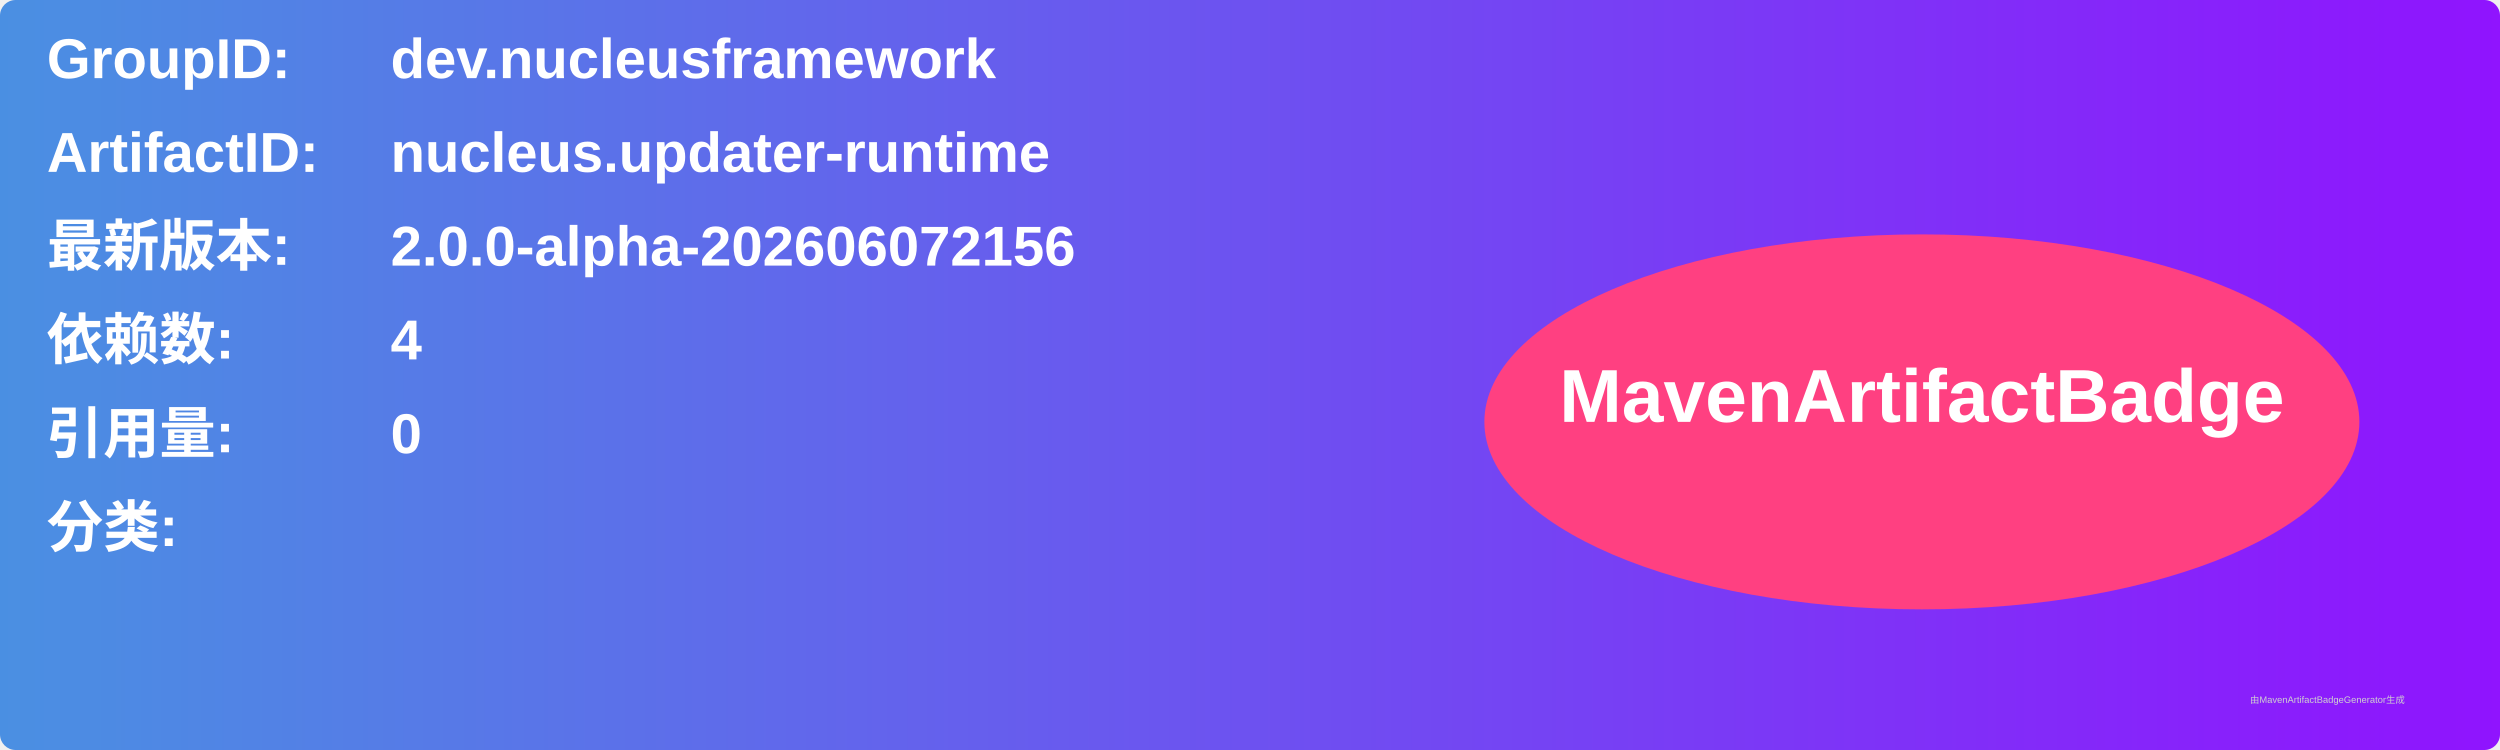
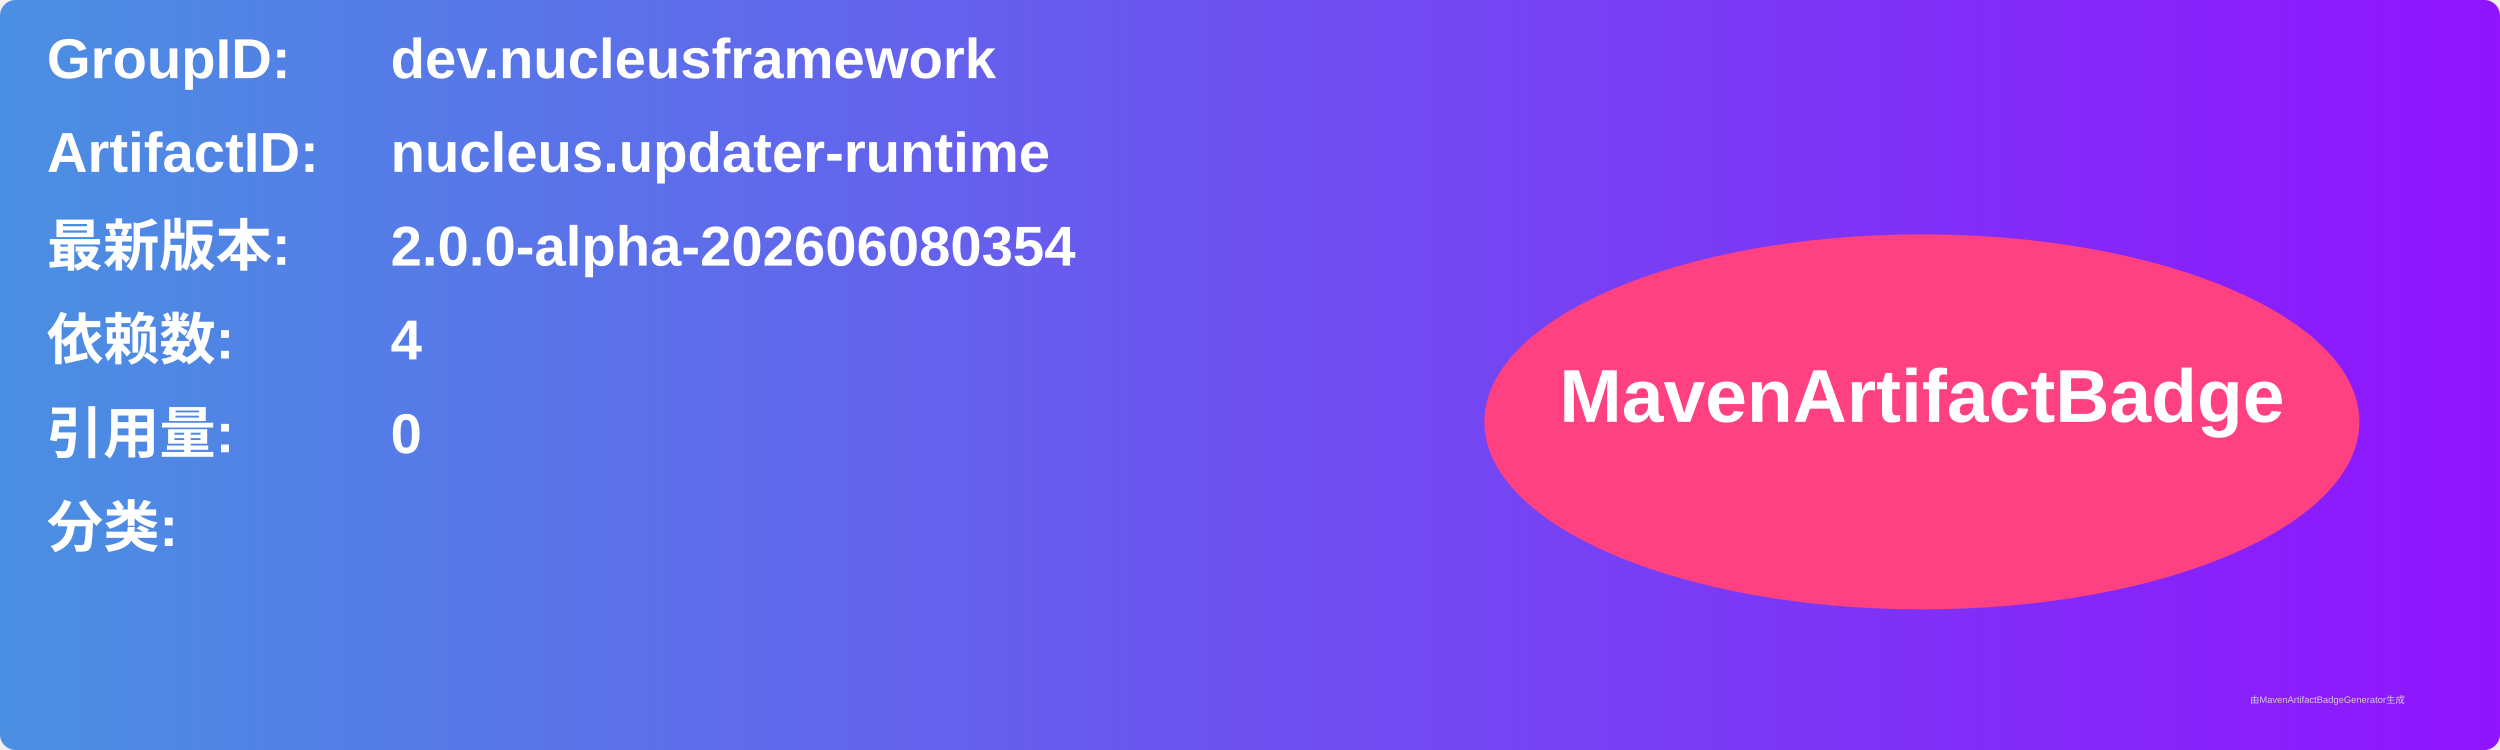
<svg xmlns="http://www.w3.org/2000/svg" width="800" height="240" viewBox="0 0 800 240">
  <linearGradient id="grad" x1="0%" y1="0%" x2="100%" y2="0%">
    <stop offset="0%" stop-color="#4a90e2" />
    <stop offset="100%" stop-color="#9013fe" />
  </linearGradient>
  <rect width="100%" height="100%" rx="5" ry="5" fill="url(#grad)" />
  <g transform="translate(15, 15)">
    <text x="0" y="10" font-family="Arial" font-size="18" fill="white" font-weight="bold" width="260">GroupID:</text>
    <text x="110" y="10" font-family="Arial" font-size="18" fill="white" font-weight="bold" width="460">dev.nucleusframework</text>
    <text x="0" y="40" font-family="Arial" font-size="18" fill="white" font-weight="bold" width="260">ArtifactID:</text>
    <text x="110" y="40" font-family="Arial" font-size="18" fill="white" font-weight="bold" width="460">nucleus.updater-runtime</text>
    <text x="0" y="70" font-family="Arial" font-size="18" fill="white" font-weight="bold">最新版本:</text>
    <text x="110" y="70" font-family="Arial" font-size="18" fill="white" font-weight="bold">
-       <tspan font-weight="bold">2.0.0-alpha-202606072156</tspan>
+       <tspan font-weight="bold">2.0.0-alpha-202606080354</tspan>
    </text>
    <text x="0" y="100" font-family="Arial" font-size="18" fill="white" font-weight="bold">依赖数: </text>
    <text x="110" y="100" font-family="Arial" font-size="18" fill="white">
      <tspan font-weight="bold">4</tspan>
    </text>
    <text x="0" y="130" font-family="Arial" font-size="18" fill="white" font-weight="bold">引用量: </text>
    <text x="110" y="130" font-family="Arial" font-size="18" fill="white">
      <tspan font-weight="bold">0</tspan>
    </text>
    <text x="0" y="160" font-family="Arial" font-size="18" fill="white" font-weight="bold">分类:</text>
    <text x="10" y="190" font-family="Arial" font-size="10" fill="white">
      <tspan font-weight="bold" />
    </text>
    <ellipse cx="600" cy="120" rx="140" ry="60" fill="#ff4081" />
    <text x="600" y="120" text-anchor="middle" font-family="Arial" font-size="24" fill="white" font-weight="bold">MavenArtifactBadge</text>
  </g>
  <text x="720" y="225" font-family="Arial" font-size="3" fill="#d0d0d0">由MavenArtifactBadgeGenerator生成</text>
</svg>
